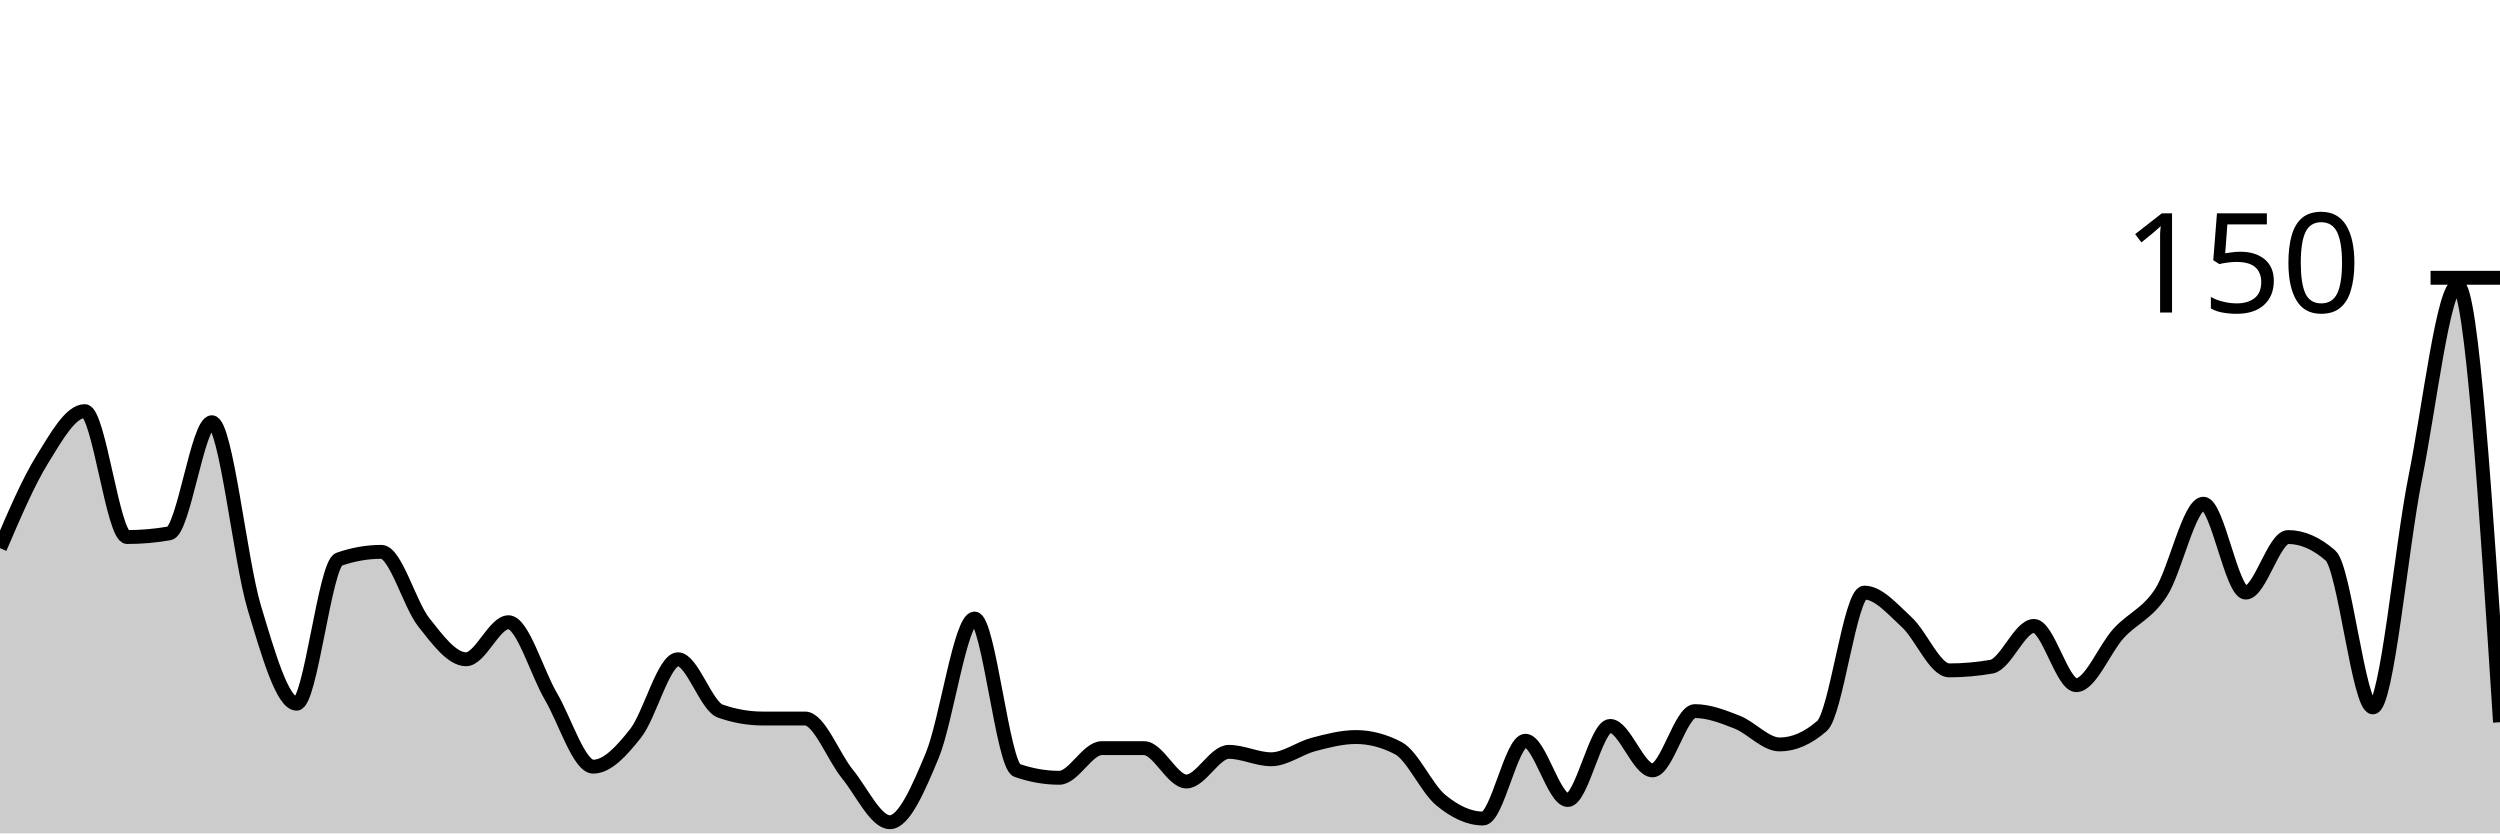
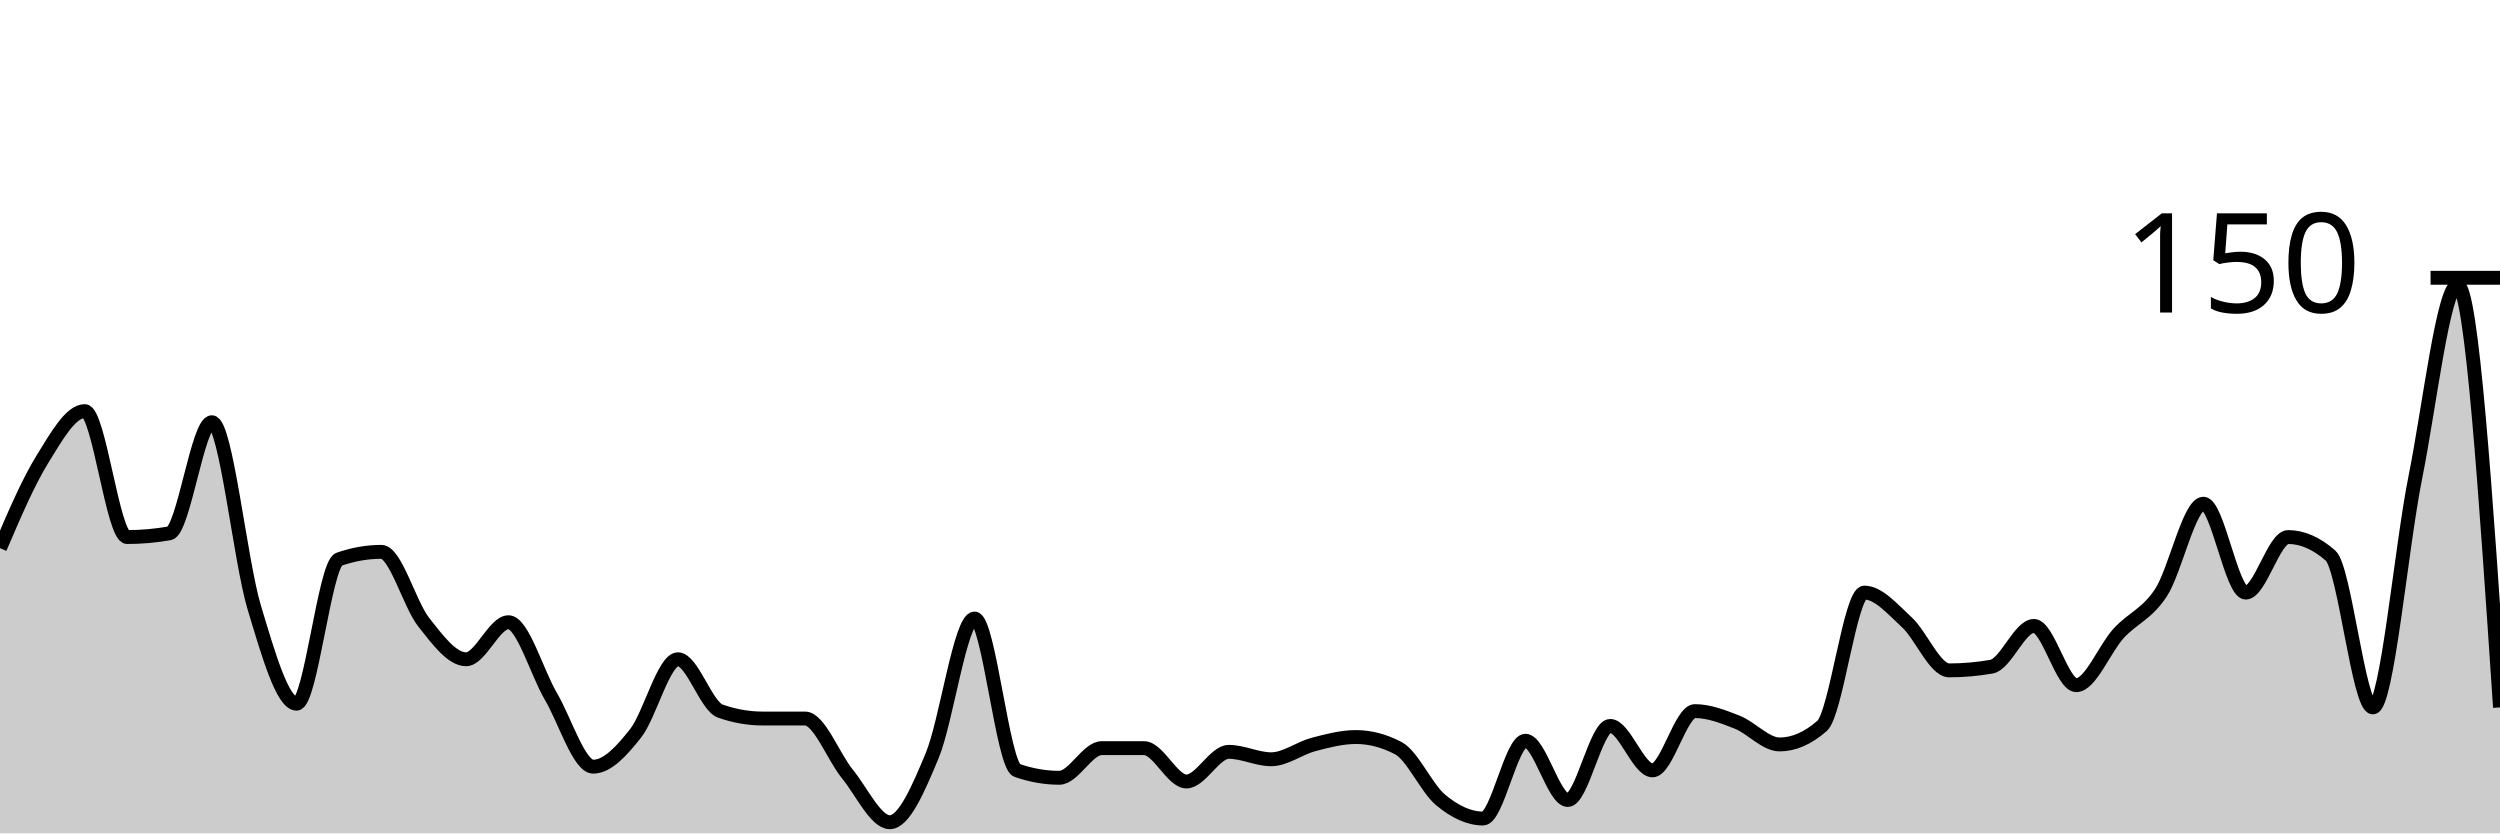
<svg xmlns="http://www.w3.org/2000/svg" viewBox="0 0 180 60">
  <g transform="translate(0,20)">
-     <path class="area" fill="rgba(0, 0, 0, 0.2)" d="M0,19.467C1.017,17.089,2.034,14.711,3.051,13.067C4.068,11.422,5.085,9.6,6.102,9.6C7.119,9.6,8.136,18.667,9.153,18.667C10.169,18.667,11.186,18.578,12.203,18.4C13.22,18.222,14.237,10.4,15.254,10.4C16.271,10.4,17.288,20.356,18.305,23.733C19.322,27.111,20.339,30.667,21.356,30.667C22.373,30.667,23.39,20.622,24.407,20.267C25.424,19.911,26.441,19.733,27.458,19.733C28.475,19.733,29.492,23.511,30.508,24.8C31.525,26.089,32.542,27.467,33.559,27.467C34.576,27.467,35.593,24.8,36.61,24.8C37.627,24.8,38.644,28.4,39.661,30.133C40.678,31.867,41.695,35.2,42.712,35.2C43.729,35.2,44.746,34.089,45.763,32.8C46.78,31.511,47.797,27.467,48.814,27.467C49.831,27.467,50.847,30.844,51.864,31.2C52.881,31.556,53.898,31.733,54.915,31.733C55.932,31.733,56.949,31.733,57.966,31.733C58.983,31.733,60,34.489,61.017,35.733C62.034,36.978,63.051,39.2,64.068,39.2C65.085,39.2,66.102,36.844,67.119,34.4C68.136,31.956,69.153,24.533,70.169,24.533C71.186,24.533,72.203,35.111,73.22,35.467C74.237,35.822,75.254,36,76.271,36C77.288,36,78.305,33.867,79.322,33.867C80.339,33.867,81.356,33.867,82.373,33.867C83.39,33.867,84.407,36.267,85.424,36.267C86.441,36.267,87.458,34.133,88.475,34.133C89.492,34.133,90.508,34.667,91.525,34.667C92.542,34.667,93.559,33.867,94.576,33.6C95.593,33.333,96.61,33.067,97.627,33.067C98.644,33.067,99.661,33.333,100.678,33.867C101.695,34.4,102.712,36.756,103.729,37.6C104.746,38.444,105.763,38.933,106.78,38.933C107.797,38.933,108.814,33.333,109.831,33.333C110.847,33.333,111.864,37.6,112.881,37.6C113.898,37.6,114.915,32.267,115.932,32.267C116.949,32.267,117.966,35.467,118.983,35.467C120,35.467,121.017,31.2,122.034,31.2C123.051,31.2,124.068,31.6,125.085,32C126.102,32.4,127.119,33.6,128.136,33.6C129.153,33.6,130.169,33.156,131.186,32.267C132.203,31.378,133.22,22.667,134.237,22.667C135.254,22.667,136.271,23.867,137.288,24.8C138.305,25.733,139.322,28.267,140.339,28.267C141.356,28.267,142.373,28.178,143.39,28C144.407,27.822,145.424,25.067,146.441,25.067C147.458,25.067,148.475,29.333,149.492,29.333C150.508,29.333,151.525,26.711,152.542,25.6C153.559,24.489,154.576,24.222,155.593,22.667C156.61,21.111,157.627,16.267,158.644,16.267C159.661,16.267,160.678,22.667,161.695,22.667C162.712,22.667,163.729,18.667,164.746,18.667C165.763,18.667,166.78,19.111,167.797,20C168.814,20.889,169.831,30.933,170.847,30.933C171.864,30.933,172.881,19.467,173.898,14.4C174.915,9.333,175.932,0.533,176.949,0.533C177.966,0.533,178.983,16.267,180,32L180,40C178.983,40,177.966,40,176.949,40C175.932,40,174.915,40,173.898,40C172.881,40,171.864,40,170.847,40C169.831,40,168.814,40,167.797,40C166.78,40,165.763,40,164.746,40C163.729,40,162.712,40,161.695,40C160.678,40,159.661,40,158.644,40C157.627,40,156.61,40,155.593,40C154.576,40,153.559,40,152.542,40C151.525,40,150.508,40,149.492,40C148.475,40,147.458,40,146.441,40C145.424,40,144.407,40,143.39,40C142.373,40,141.356,40,140.339,40C139.322,40,138.305,40,137.288,40C136.271,40,135.254,40,134.237,40C133.22,40,132.203,40,131.186,40C130.169,40,129.153,40,128.136,40C127.119,40,126.102,40,125.085,40C124.068,40,123.051,40,122.034,40C121.017,40,120,40,118.983,40C117.966,40,116.949,40,115.932,40C114.915,40,113.898,40,112.881,40C111.864,40,110.847,40,109.831,40C108.814,40,107.797,40,106.78,40C105.763,40,104.746,40,103.729,40C102.712,40,101.695,40,100.678,40C99.661,40,98.644,40,97.627,40C96.61,40,95.593,40,94.576,40C93.559,40,92.542,40,91.525,40C90.508,40,89.492,40,88.475,40C87.458,40,86.441,40,85.424,40C84.407,40,83.39,40,82.373,40C81.356,40,80.339,40,79.322,40C78.305,40,77.288,40,76.271,40C75.254,40,74.237,40,73.22,40C72.203,40,71.186,40,70.169,40C69.153,40,68.136,40,67.119,40C66.102,40,65.085,40,64.068,40C63.051,40,62.034,40,61.017,40C60,40,58.983,40,57.966,40C56.949,40,55.932,40,54.915,40C53.898,40,52.881,40,51.864,40C50.847,40,49.831,40,48.814,40C47.797,40,46.78,40,45.763,40C44.746,40,43.729,40,42.712,40C41.695,40,40.678,40,39.661,40C38.644,40,37.627,40,36.61,40C35.593,40,34.576,40,33.559,40C32.542,40,31.525,40,30.508,40C29.492,40,28.475,40,27.458,40C26.441,40,25.424,40,24.407,40C23.39,40,22.373,40,21.356,40C20.339,40,19.322,40,18.305,40C17.288,40,16.271,40,15.254,40C14.237,40,13.22,40,12.203,40C11.186,40,10.169,40,9.153,40C8.136,40,7.119,40,6.102,40C5.085,40,4.068,40,3.051,40C2.034,40,1.017,40,0,40Z" />
-     <path class="line" stroke="black" fill="none" d="M0,19.467C1.017,17.089,2.034,14.711,3.051,13.067C4.068,11.422,5.085,9.6,6.102,9.6C7.119,9.6,8.136,18.667,9.153,18.667C10.169,18.667,11.186,18.578,12.203,18.4C13.22,18.222,14.237,10.4,15.254,10.4C16.271,10.4,17.288,20.356,18.305,23.733C19.322,27.111,20.339,30.667,21.356,30.667C22.373,30.667,23.39,20.622,24.407,20.267C25.424,19.911,26.441,19.733,27.458,19.733C28.475,19.733,29.492,23.511,30.508,24.8C31.525,26.089,32.542,27.467,33.559,27.467C34.576,27.467,35.593,24.8,36.61,24.8C37.627,24.8,38.644,28.4,39.661,30.133C40.678,31.867,41.695,35.2,42.712,35.2C43.729,35.2,44.746,34.089,45.763,32.8C46.78,31.511,47.797,27.467,48.814,27.467C49.831,27.467,50.847,30.844,51.864,31.2C52.881,31.556,53.898,31.733,54.915,31.733C55.932,31.733,56.949,31.733,57.966,31.733C58.983,31.733,60,34.489,61.017,35.733C62.034,36.978,63.051,39.2,64.068,39.2C65.085,39.2,66.102,36.844,67.119,34.4C68.136,31.956,69.153,24.533,70.169,24.533C71.186,24.533,72.203,35.111,73.22,35.467C74.237,35.822,75.254,36,76.271,36C77.288,36,78.305,33.867,79.322,33.867C80.339,33.867,81.356,33.867,82.373,33.867C83.39,33.867,84.407,36.267,85.424,36.267C86.441,36.267,87.458,34.133,88.475,34.133C89.492,34.133,90.508,34.667,91.525,34.667C92.542,34.667,93.559,33.867,94.576,33.6C95.593,33.333,96.61,33.067,97.627,33.067C98.644,33.067,99.661,33.333,100.678,33.867C101.695,34.4,102.712,36.756,103.729,37.6C104.746,38.444,105.763,38.933,106.78,38.933C107.797,38.933,108.814,33.333,109.831,33.333C110.847,33.333,111.864,37.6,112.881,37.6C113.898,37.6,114.915,32.267,115.932,32.267C116.949,32.267,117.966,35.467,118.983,35.467C120,35.467,121.017,31.2,122.034,31.2C123.051,31.2,124.068,31.6,125.085,32C126.102,32.4,127.119,33.6,128.136,33.6C129.153,33.6,130.169,33.156,131.186,32.267C132.203,31.378,133.22,22.667,134.237,22.667C135.254,22.667,136.271,23.867,137.288,24.8C138.305,25.733,139.322,28.267,140.339,28.267C141.356,28.267,142.373,28.178,143.39,28C144.407,27.822,145.424,25.067,146.441,25.067C147.458,25.067,148.475,29.333,149.492,29.333C150.508,29.333,151.525,26.711,152.542,25.6C153.559,24.489,154.576,24.222,155.593,22.667C156.61,21.111,157.627,16.267,158.644,16.267C159.661,16.267,160.678,22.667,161.695,22.667C162.712,22.667,163.729,18.667,164.746,18.667C165.763,18.667,166.78,19.111,167.797,20C168.814,20.889,169.831,30.933,170.847,30.933C171.864,30.933,172.881,19.467,173.898,14.4C174.915,9.333,175.932,0.533,176.949,0.533C177.966,0.533,178.983,16.267,180,32" />
+     <path class="area" fill="rgba(0, 0, 0, 0.2)" d="M0,19.467C1.017,17.089,2.034,14.711,3.051,13.067C4.068,11.422,5.085,9.6,6.102,9.6C7.119,9.6,8.136,18.667,9.153,18.667C10.169,18.667,11.186,18.578,12.203,18.4C13.22,18.222,14.237,10.4,15.254,10.4C16.271,10.4,17.288,20.356,18.305,23.733C19.322,27.111,20.339,30.667,21.356,30.667C22.373,30.667,23.39,20.622,24.407,20.267C25.424,19.911,26.441,19.733,27.458,19.733C28.475,19.733,29.492,23.511,30.508,24.8C31.525,26.089,32.542,27.467,33.559,27.467C34.576,27.467,35.593,24.8,36.61,24.8C37.627,24.8,38.644,28.4,39.661,30.133C40.678,31.867,41.695,35.2,42.712,35.2C43.729,35.2,44.746,34.089,45.763,32.8C46.78,31.511,47.797,27.467,48.814,27.467C49.831,27.467,50.847,30.844,51.864,31.2C52.881,31.556,53.898,31.733,54.915,31.733C55.932,31.733,56.949,31.733,57.966,31.733C58.983,31.733,60,34.489,61.017,35.733C62.034,36.978,63.051,39.2,64.068,39.2C65.085,39.2,66.102,36.844,67.119,34.4C68.136,31.956,69.153,24.533,70.169,24.533C71.186,24.533,72.203,35.111,73.22,35.467C74.237,35.822,75.254,36,76.271,36C77.288,36,78.305,33.867,79.322,33.867C80.339,33.867,81.356,33.867,82.373,33.867C83.39,33.867,84.407,36.267,85.424,36.267C86.441,36.267,87.458,34.133,88.475,34.133C89.492,34.133,90.508,34.667,91.525,34.667C92.542,34.667,93.559,33.867,94.576,33.6C95.593,33.333,96.61,33.067,97.627,33.067C98.644,33.067,99.661,33.333,100.678,33.867C101.695,34.4,102.712,36.756,103.729,37.6C104.746,38.444,105.763,38.933,106.78,38.933C107.797,38.933,108.814,33.333,109.831,33.333C110.847,33.333,111.864,37.6,112.881,37.6C113.898,37.6,114.915,32.267,115.932,32.267C116.949,32.267,117.966,35.467,118.983,35.467C120,35.467,121.017,31.2,122.034,31.2C123.051,31.2,124.068,31.6,125.085,32C126.102,32.4,127.119,33.6,128.136,33.6C129.153,33.6,130.169,33.156,131.186,32.267C132.203,31.378,133.22,22.667,134.237,22.667C135.254,22.667,136.271,23.867,137.288,24.8C138.305,25.733,139.322,28.267,140.339,28.267C141.356,28.267,142.373,28.178,143.39,28C144.407,27.822,145.424,25.067,146.441,25.067C147.458,25.067,148.475,29.333,149.492,29.333C150.508,29.333,151.525,26.711,152.542,25.6C153.559,24.489,154.576,24.222,155.593,22.667C156.61,21.111,157.627,16.267,158.644,16.267C159.661,16.267,160.678,22.667,161.695,22.667C162.712,22.667,163.729,18.667,164.746,18.667C165.763,18.667,166.78,19.111,167.797,20C168.814,20.889,169.831,30.933,170.847,30.933C171.864,30.933,172.881,19.467,173.898,14.4C174.915,9.333,175.932,0.533,176.949,0.533C177.966,0.533,178.983,15.733,180,30.933L180,40C178.983,40,177.966,40,176.949,40C175.932,40,174.915,40,173.898,40C172.881,40,171.864,40,170.847,40C169.831,40,168.814,40,167.797,40C166.78,40,165.763,40,164.746,40C163.729,40,162.712,40,161.695,40C160.678,40,159.661,40,158.644,40C157.627,40,156.61,40,155.593,40C154.576,40,153.559,40,152.542,40C151.525,40,150.508,40,149.492,40C148.475,40,147.458,40,146.441,40C145.424,40,144.407,40,143.39,40C142.373,40,141.356,40,140.339,40C139.322,40,138.305,40,137.288,40C136.271,40,135.254,40,134.237,40C133.22,40,132.203,40,131.186,40C130.169,40,129.153,40,128.136,40C127.119,40,126.102,40,125.085,40C124.068,40,123.051,40,122.034,40C121.017,40,120,40,118.983,40C117.966,40,116.949,40,115.932,40C114.915,40,113.898,40,112.881,40C111.864,40,110.847,40,109.831,40C108.814,40,107.797,40,106.78,40C105.763,40,104.746,40,103.729,40C102.712,40,101.695,40,100.678,40C99.661,40,98.644,40,97.627,40C96.61,40,95.593,40,94.576,40C93.559,40,92.542,40,91.525,40C90.508,40,89.492,40,88.475,40C87.458,40,86.441,40,85.424,40C84.407,40,83.39,40,82.373,40C81.356,40,80.339,40,79.322,40C78.305,40,77.288,40,76.271,40C75.254,40,74.237,40,73.22,40C72.203,40,71.186,40,70.169,40C69.153,40,68.136,40,67.119,40C66.102,40,65.085,40,64.068,40C63.051,40,62.034,40,61.017,40C60,40,58.983,40,57.966,40C56.949,40,55.932,40,54.915,40C53.898,40,52.881,40,51.864,40C50.847,40,49.831,40,48.814,40C47.797,40,46.78,40,45.763,40C44.746,40,43.729,40,42.712,40C41.695,40,40.678,40,39.661,40C38.644,40,37.627,40,36.61,40C35.593,40,34.576,40,33.559,40C32.542,40,31.525,40,30.508,40C29.492,40,28.475,40,27.458,40C26.441,40,25.424,40,24.407,40C23.39,40,22.373,40,21.356,40C20.339,40,19.322,40,18.305,40C17.288,40,16.271,40,15.254,40C14.237,40,13.22,40,12.203,40C11.186,40,10.169,40,9.153,40C8.136,40,7.119,40,6.102,40C5.085,40,4.068,40,3.051,40C2.034,40,1.017,40,0,40Z" />
+     <path class="line" stroke="black" fill="none" d="M0,19.467C1.017,17.089,2.034,14.711,3.051,13.067C4.068,11.422,5.085,9.6,6.102,9.6C7.119,9.6,8.136,18.667,9.153,18.667C10.169,18.667,11.186,18.578,12.203,18.4C13.22,18.222,14.237,10.4,15.254,10.4C16.271,10.4,17.288,20.356,18.305,23.733C19.322,27.111,20.339,30.667,21.356,30.667C22.373,30.667,23.39,20.622,24.407,20.267C25.424,19.911,26.441,19.733,27.458,19.733C28.475,19.733,29.492,23.511,30.508,24.8C31.525,26.089,32.542,27.467,33.559,27.467C34.576,27.467,35.593,24.8,36.61,24.8C37.627,24.8,38.644,28.4,39.661,30.133C40.678,31.867,41.695,35.2,42.712,35.2C43.729,35.2,44.746,34.089,45.763,32.8C46.78,31.511,47.797,27.467,48.814,27.467C49.831,27.467,50.847,30.844,51.864,31.2C52.881,31.556,53.898,31.733,54.915,31.733C55.932,31.733,56.949,31.733,57.966,31.733C58.983,31.733,60,34.489,61.017,35.733C62.034,36.978,63.051,39.2,64.068,39.2C65.085,39.2,66.102,36.844,67.119,34.4C68.136,31.956,69.153,24.533,70.169,24.533C71.186,24.533,72.203,35.111,73.22,35.467C74.237,35.822,75.254,36,76.271,36C77.288,36,78.305,33.867,79.322,33.867C80.339,33.867,81.356,33.867,82.373,33.867C83.39,33.867,84.407,36.267,85.424,36.267C86.441,36.267,87.458,34.133,88.475,34.133C89.492,34.133,90.508,34.667,91.525,34.667C92.542,34.667,93.559,33.867,94.576,33.6C95.593,33.333,96.61,33.067,97.627,33.067C98.644,33.067,99.661,33.333,100.678,33.867C101.695,34.4,102.712,36.756,103.729,37.6C104.746,38.444,105.763,38.933,106.78,38.933C107.797,38.933,108.814,33.333,109.831,33.333C110.847,33.333,111.864,37.6,112.881,37.6C113.898,37.6,114.915,32.267,115.932,32.267C116.949,32.267,117.966,35.467,118.983,35.467C120,35.467,121.017,31.2,122.034,31.2C123.051,31.2,124.068,31.6,125.085,32C126.102,32.4,127.119,33.6,128.136,33.6C129.153,33.6,130.169,33.156,131.186,32.267C132.203,31.378,133.22,22.667,134.237,22.667C135.254,22.667,136.271,23.867,137.288,24.8C138.305,25.733,139.322,28.267,140.339,28.267C141.356,28.267,142.373,28.178,143.39,28C144.407,27.822,145.424,25.067,146.441,25.067C147.458,25.067,148.475,29.333,149.492,29.333C150.508,29.333,151.525,26.711,152.542,25.6C153.559,24.489,154.576,24.222,155.593,22.667C156.61,21.111,157.627,16.267,158.644,16.267C159.661,16.267,160.678,22.667,161.695,22.667C162.712,22.667,163.729,18.667,164.746,18.667C165.763,18.667,166.78,19.111,167.797,20C168.814,20.889,169.831,30.933,170.847,30.933C171.864,30.933,172.881,19.467,173.898,14.4C174.915,9.333,175.932,0.533,176.949,0.533C177.966,0.533,178.983,15.733,180,30.933" />
    <path class="axis-ceiling" stroke-width="1" stroke="black" fill="none" d="M175,0L180,0" />
    <text class="axis-ceiling-label" font-family="sans-serif" text-anchor="end" font-size="10px" x="170" y="2.5">150</text>
  </g>
</svg>
